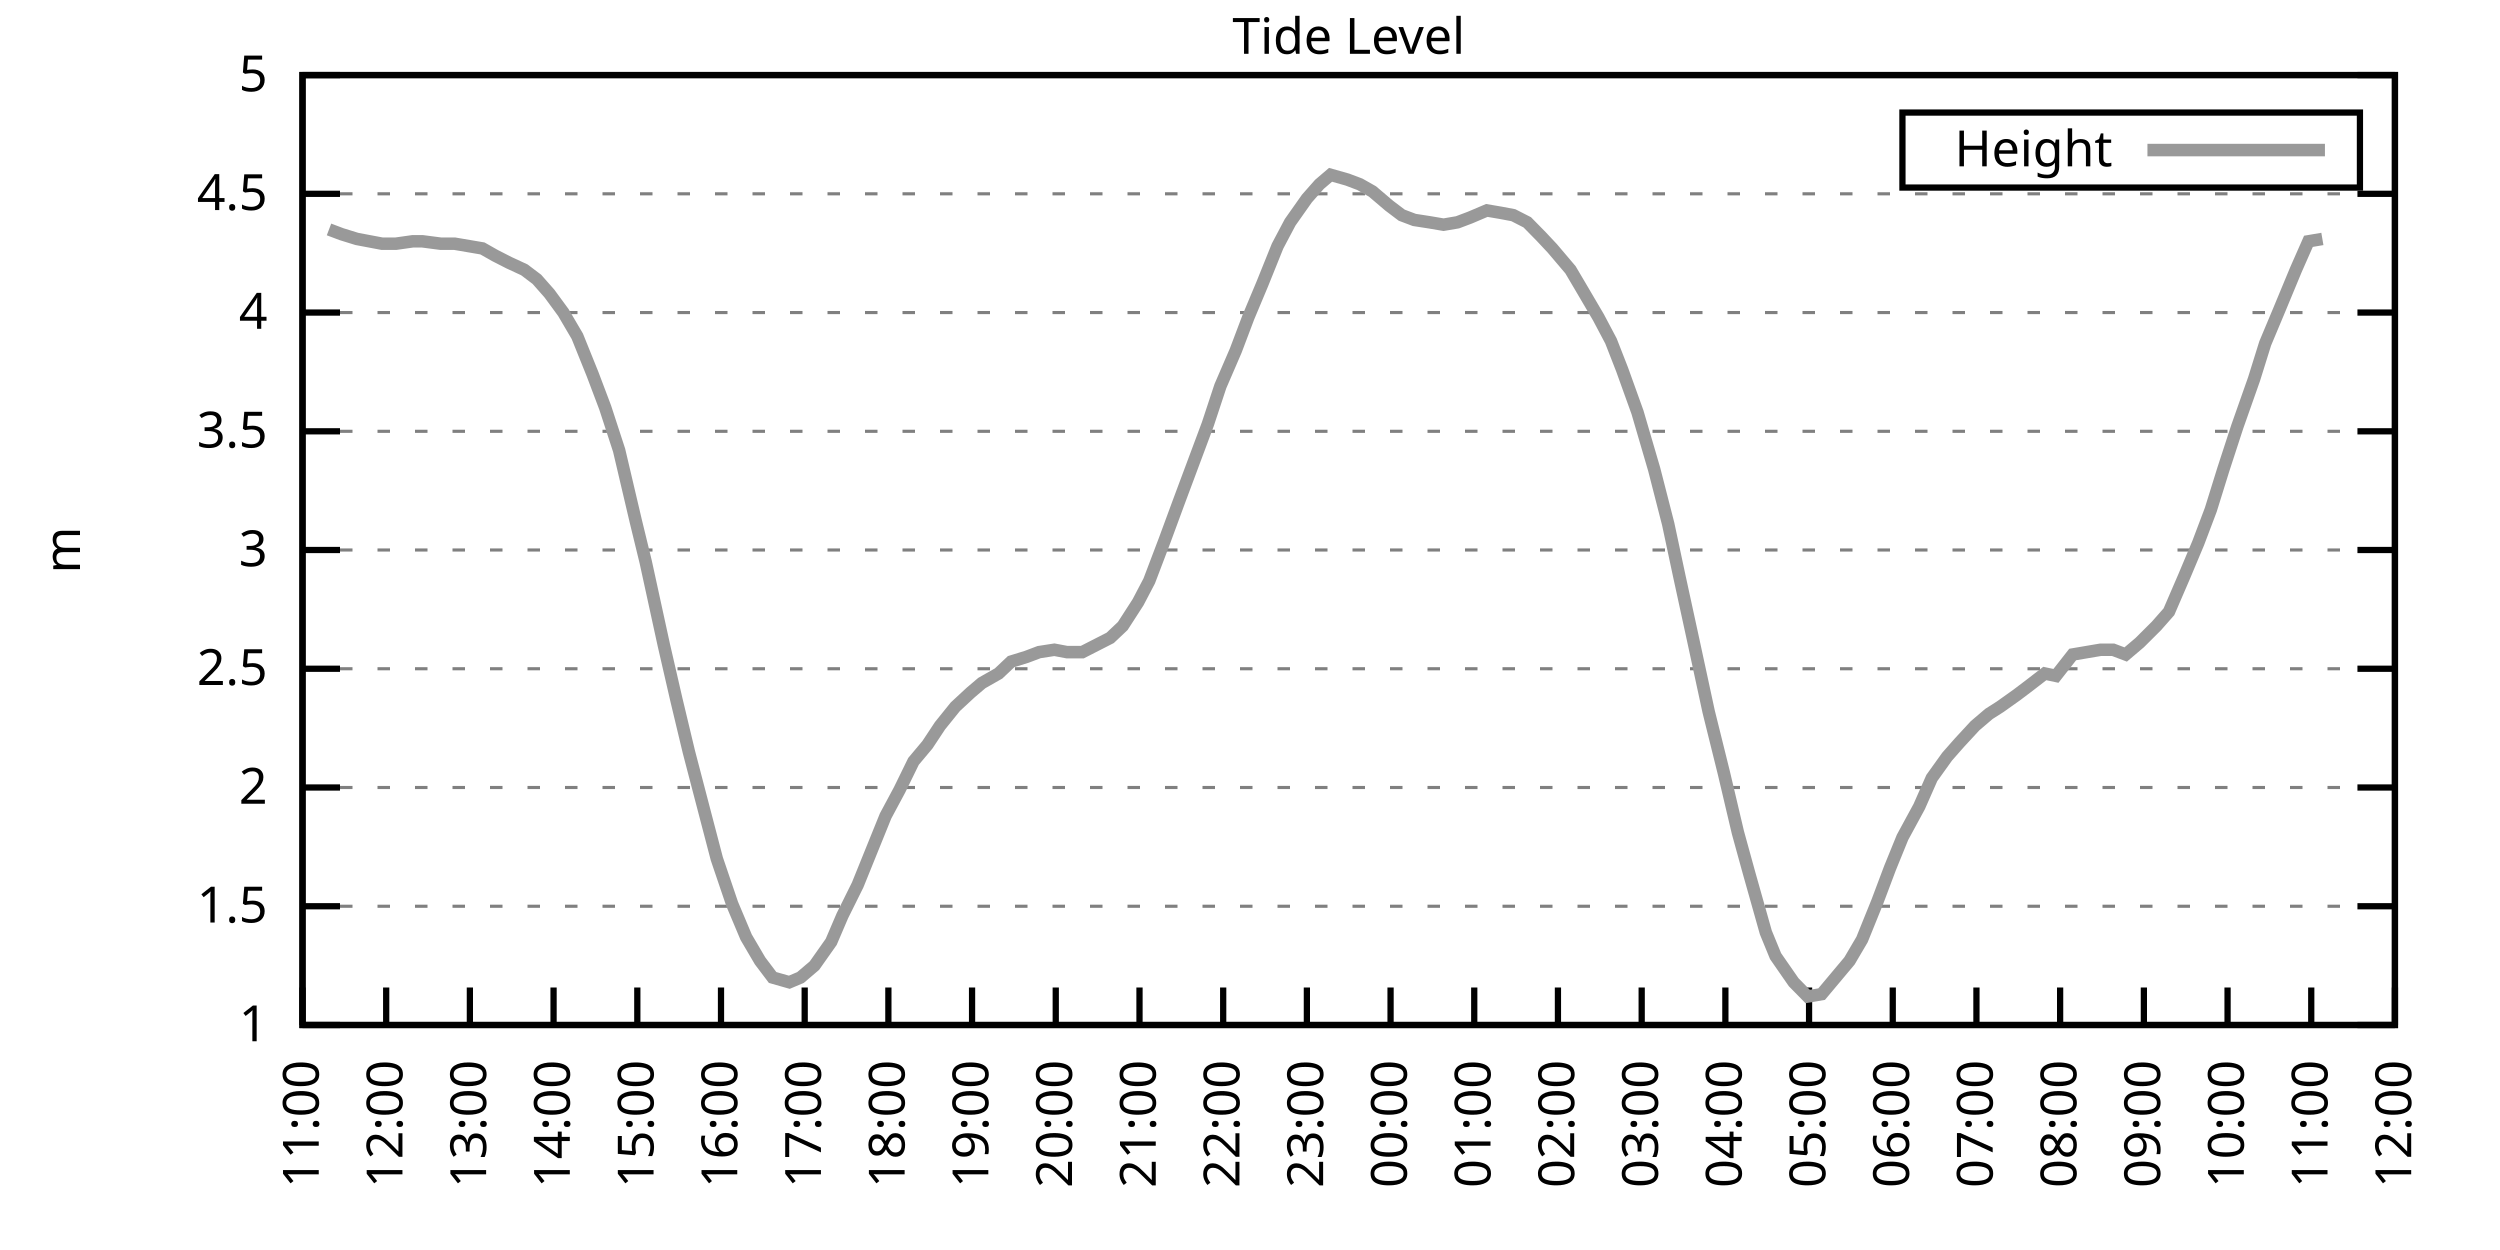
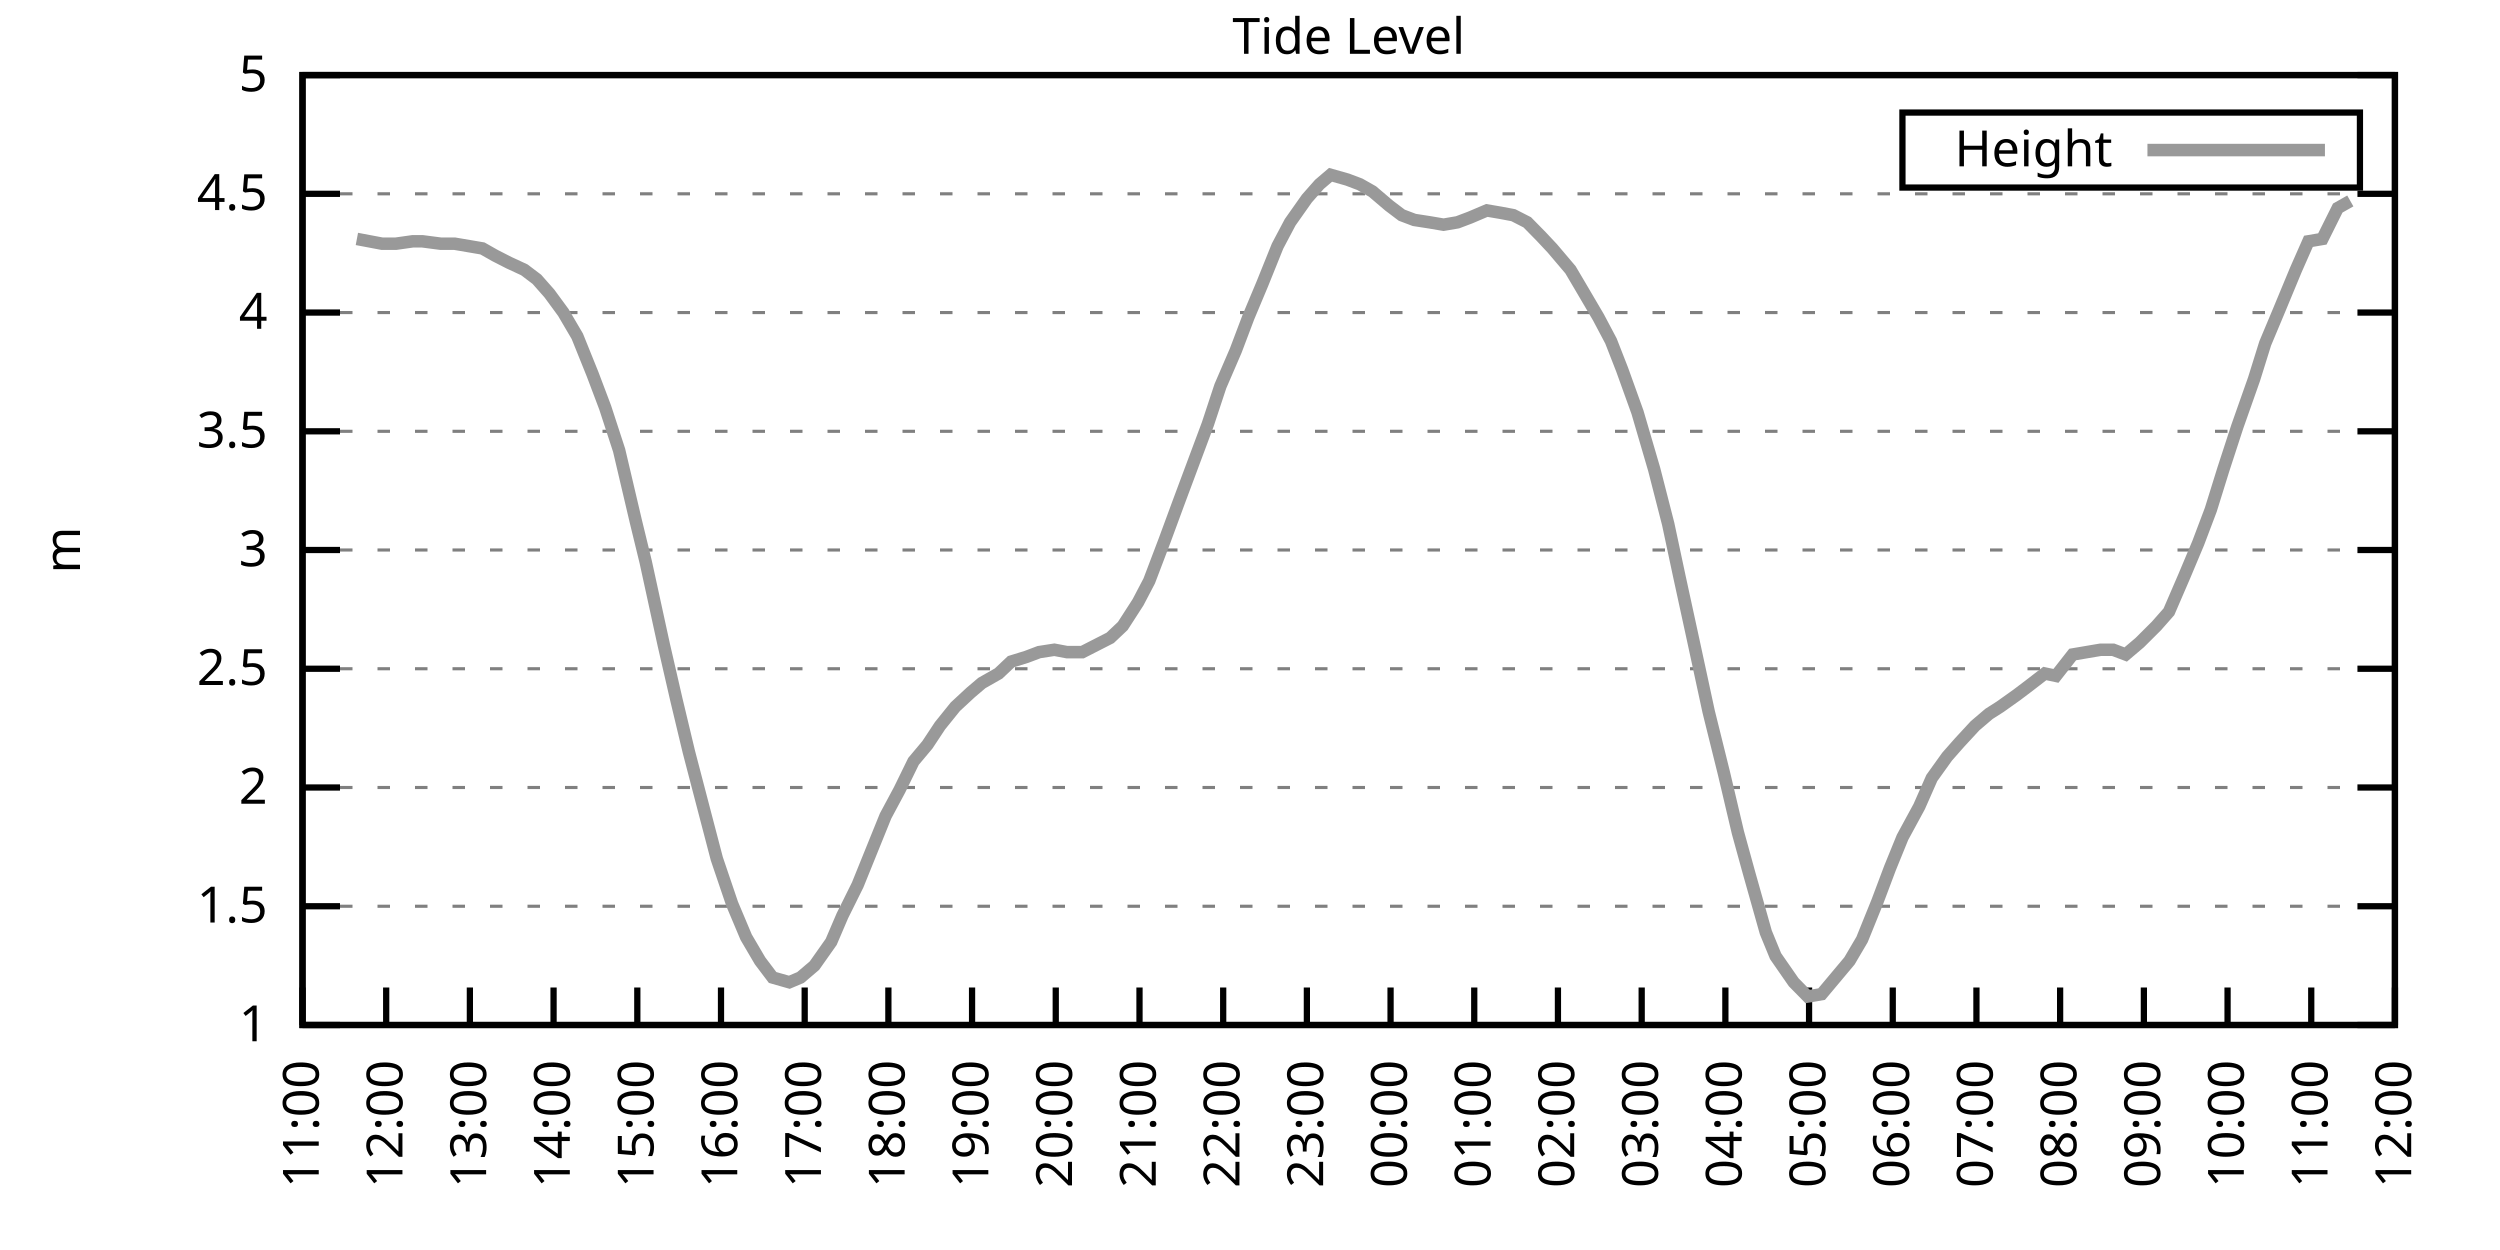
<svg xmlns="http://www.w3.org/2000/svg" xmlns:xlink="http://www.w3.org/1999/xlink" width="400" height="200" viewBox="0 0 400 200">
  <g id="gnuplot_canvas">
    <rect x="0" y="0" width="400" height="200" fill="none" />
    <defs>
      <circle id="gpDot" r="0.5" stroke-width="0.5" stroke="currentColor" />
      <path id="gpPt0" stroke-width="0.333" stroke="currentColor" d="M-1,0 h2 M0,-1 v2" />
      <path id="gpPt1" stroke-width="0.333" stroke="currentColor" d="M-1,-1 L1,1 M1,-1 L-1,1" />
      <path id="gpPt2" stroke-width="0.333" stroke="currentColor" d="M-1,0 L1,0 M0,-1 L0,1 M-1,-1 L1,1 M-1,1 L1,-1" />
      <rect id="gpPt3" stroke-width="0.333" stroke="currentColor" x="-1" y="-1" width="2" height="2" />
      <rect id="gpPt4" stroke-width="0.333" stroke="currentColor" fill="currentColor" x="-1" y="-1" width="2" height="2" />
      <circle id="gpPt5" stroke-width="0.333" stroke="currentColor" cx="0" cy="0" r="1" />
      <use xlink:href="#gpPt5" id="gpPt6" fill="currentColor" stroke="none" />
      <path id="gpPt7" stroke-width="0.333" stroke="currentColor" d="M0,-1.33 L-1.33,0.67 L1.33,0.67 z" />
      <use xlink:href="#gpPt7" id="gpPt8" fill="currentColor" stroke="none" />
      <use xlink:href="#gpPt7" id="gpPt9" stroke="currentColor" transform="rotate(180)" />
      <use xlink:href="#gpPt9" id="gpPt10" fill="currentColor" stroke="none" />
      <use xlink:href="#gpPt3" id="gpPt11" stroke="currentColor" transform="rotate(45)" />
      <use xlink:href="#gpPt11" id="gpPt12" fill="currentColor" stroke="none" />
      <path id="gpPt13" stroke-width="0.333" stroke="currentColor" d="M0,1.330 L1.265,0.411 L0.782,-1.067 L-0.782,-1.076 L-1.265,0.411 z" />
      <use xlink:href="#gpPt13" id="gpPt14" fill="currentColor" stroke="none" />
      <filter id="textbox" filterUnits="objectBoundingBox" x="0" y="0" height="1" width="1">
        <feFlood flood-color="white" flood-opacity="1" result="bgnd" />
        <feComposite in="SourceGraphic" in2="bgnd" operator="atop" />
      </filter>
      <filter id="greybox" filterUnits="objectBoundingBox" x="0" y="0" height="1" width="1">
        <feFlood flood-color="lightgrey" flood-opacity="1" result="grey" />
        <feComposite in="SourceGraphic" in2="grey" operator="atop" />
      </filter>
    </defs>
    <g fill="none" color="white" stroke="currentColor" stroke-width="1.00" stroke-linecap="butt" stroke-linejoin="miter">
</g>
    <g fill="none" color="black" stroke="currentColor" stroke-width="1.00" stroke-linecap="butt" stroke-linejoin="miter">
      <g stroke="none" shape-rendering="crispEdges">
        <polygon fill="rgb(255, 255, 255)" points="48.40,164.00 383.18,164.00 383.18,12.02 48.40,12.02 " />
      </g>
    </g>
    <g fill="none" color="black" stroke="currentColor" stroke-width="1.00" stroke-linecap="butt" stroke-linejoin="miter">
</g>
    <g fill="none" color="black" stroke="black" stroke-width="0.50" stroke-linecap="butt" stroke-linejoin="miter">
</g>
    <g fill="none" color="gray" stroke="currentColor" stroke-width="0.50" stroke-linecap="butt" stroke-linejoin="miter">
      <path stroke="gray" stroke-dasharray="2,4" class="gridline" d="M48.40,164.00 L383.19,164.00  " />
    </g>
    <g fill="none" color="gray" stroke="gray" stroke-width="1.00" stroke-linecap="butt" stroke-linejoin="miter">
</g>
    <g fill="none" color="black" stroke="currentColor" stroke-width="1.00" stroke-linecap="butt" stroke-linejoin="miter">
      <path stroke="black" d="M48.40,164.00 L54.40,164.00 M383.19,164.00 L377.19,164.00  " />
      <g transform="translate(42.80,166.60)" stroke="none" fill="black" font-family="Sans" font-size="8.00" text-anchor="end">
        <text>
          <tspan font-family="Sans"> 1</tspan>
        </text>
      </g>
    </g>
    <g fill="none" color="black" stroke="currentColor" stroke-width="1.00" stroke-linecap="butt" stroke-linejoin="miter">
</g>
    <g fill="none" color="black" stroke="black" stroke-width="0.50" stroke-linecap="butt" stroke-linejoin="miter">
</g>
    <g fill="none" color="gray" stroke="currentColor" stroke-width="0.50" stroke-linecap="butt" stroke-linejoin="miter">
      <path stroke="gray" stroke-dasharray="2,4" class="gridline" d="M48.40,145.00 L383.19,145.00  " />
    </g>
    <g fill="none" color="gray" stroke="gray" stroke-width="1.00" stroke-linecap="butt" stroke-linejoin="miter">
</g>
    <g fill="none" color="black" stroke="currentColor" stroke-width="1.00" stroke-linecap="butt" stroke-linejoin="miter">
      <path stroke="black" d="M48.40,145.00 L54.40,145.00 M383.19,145.00 L377.19,145.00  " />
      <g transform="translate(42.80,147.60)" stroke="none" fill="black" font-family="Sans" font-size="8.00" text-anchor="end">
        <text>
          <tspan font-family="Sans"> 1.5</tspan>
        </text>
      </g>
    </g>
    <g fill="none" color="black" stroke="currentColor" stroke-width="1.00" stroke-linecap="butt" stroke-linejoin="miter">
</g>
    <g fill="none" color="black" stroke="black" stroke-width="0.50" stroke-linecap="butt" stroke-linejoin="miter">
</g>
    <g fill="none" color="gray" stroke="currentColor" stroke-width="0.50" stroke-linecap="butt" stroke-linejoin="miter">
      <path stroke="gray" stroke-dasharray="2,4" class="gridline" d="M48.40,126.00 L383.19,126.00  " />
    </g>
    <g fill="none" color="gray" stroke="gray" stroke-width="1.00" stroke-linecap="butt" stroke-linejoin="miter">
</g>
    <g fill="none" color="black" stroke="currentColor" stroke-width="1.00" stroke-linecap="butt" stroke-linejoin="miter">
      <path stroke="black" d="M48.40,126.00 L54.40,126.00 M383.19,126.00 L377.19,126.00  " />
      <g transform="translate(42.80,128.60)" stroke="none" fill="black" font-family="Sans" font-size="8.00" text-anchor="end">
        <text>
          <tspan font-family="Sans"> 2</tspan>
        </text>
      </g>
    </g>
    <g fill="none" color="black" stroke="currentColor" stroke-width="1.00" stroke-linecap="butt" stroke-linejoin="miter">
</g>
    <g fill="none" color="black" stroke="black" stroke-width="0.50" stroke-linecap="butt" stroke-linejoin="miter">
</g>
    <g fill="none" color="gray" stroke="currentColor" stroke-width="0.50" stroke-linecap="butt" stroke-linejoin="miter">
      <path stroke="gray" stroke-dasharray="2,4" class="gridline" d="M48.40,107.00 L383.19,107.00  " />
    </g>
    <g fill="none" color="gray" stroke="gray" stroke-width="1.00" stroke-linecap="butt" stroke-linejoin="miter">
</g>
    <g fill="none" color="black" stroke="currentColor" stroke-width="1.00" stroke-linecap="butt" stroke-linejoin="miter">
      <path stroke="black" d="M48.40,107.00 L54.40,107.00 M383.19,107.00 L377.19,107.00  " />
      <g transform="translate(42.80,109.60)" stroke="none" fill="black" font-family="Sans" font-size="8.00" text-anchor="end">
        <text>
          <tspan font-family="Sans"> 2.5</tspan>
        </text>
      </g>
    </g>
    <g fill="none" color="black" stroke="currentColor" stroke-width="1.00" stroke-linecap="butt" stroke-linejoin="miter">
</g>
    <g fill="none" color="black" stroke="black" stroke-width="0.50" stroke-linecap="butt" stroke-linejoin="miter">
</g>
    <g fill="none" color="gray" stroke="currentColor" stroke-width="0.50" stroke-linecap="butt" stroke-linejoin="miter">
      <path stroke="gray" stroke-dasharray="2,4" class="gridline" d="M48.40,88.00 L383.19,88.00  " />
    </g>
    <g fill="none" color="gray" stroke="gray" stroke-width="1.00" stroke-linecap="butt" stroke-linejoin="miter">
</g>
    <g fill="none" color="black" stroke="currentColor" stroke-width="1.00" stroke-linecap="butt" stroke-linejoin="miter">
      <path stroke="black" d="M48.40,88.00 L54.40,88.00 M383.19,88.00 L377.19,88.00  " />
      <g transform="translate(42.80,90.60)" stroke="none" fill="black" font-family="Sans" font-size="8.00" text-anchor="end">
        <text>
          <tspan font-family="Sans"> 3</tspan>
        </text>
      </g>
    </g>
    <g fill="none" color="black" stroke="currentColor" stroke-width="1.00" stroke-linecap="butt" stroke-linejoin="miter">
</g>
    <g fill="none" color="black" stroke="black" stroke-width="0.50" stroke-linecap="butt" stroke-linejoin="miter">
</g>
    <g fill="none" color="gray" stroke="currentColor" stroke-width="0.50" stroke-linecap="butt" stroke-linejoin="miter">
      <path stroke="gray" stroke-dasharray="2,4" class="gridline" d="M48.40,69.01 L383.19,69.01  " />
    </g>
    <g fill="none" color="gray" stroke="gray" stroke-width="1.00" stroke-linecap="butt" stroke-linejoin="miter">
</g>
    <g fill="none" color="black" stroke="currentColor" stroke-width="1.00" stroke-linecap="butt" stroke-linejoin="miter">
      <path stroke="black" d="M48.40,69.01 L54.40,69.01 M383.19,69.01 L377.19,69.01  " />
      <g transform="translate(42.80,71.61)" stroke="none" fill="black" font-family="Sans" font-size="8.00" text-anchor="end">
        <text>
          <tspan font-family="Sans"> 3.5</tspan>
        </text>
      </g>
    </g>
    <g fill="none" color="black" stroke="currentColor" stroke-width="1.00" stroke-linecap="butt" stroke-linejoin="miter">
</g>
    <g fill="none" color="black" stroke="black" stroke-width="0.50" stroke-linecap="butt" stroke-linejoin="miter">
</g>
    <g fill="none" color="gray" stroke="currentColor" stroke-width="0.50" stroke-linecap="butt" stroke-linejoin="miter">
      <path stroke="gray" stroke-dasharray="2,4" class="gridline" d="M48.40,50.01 L383.19,50.01  " />
    </g>
    <g fill="none" color="gray" stroke="gray" stroke-width="1.00" stroke-linecap="butt" stroke-linejoin="miter">
</g>
    <g fill="none" color="black" stroke="currentColor" stroke-width="1.00" stroke-linecap="butt" stroke-linejoin="miter">
      <path stroke="black" d="M48.40,50.01 L54.40,50.01 M383.19,50.01 L377.19,50.01  " />
      <g transform="translate(42.80,52.61)" stroke="none" fill="black" font-family="Sans" font-size="8.00" text-anchor="end">
        <text>
          <tspan font-family="Sans"> 4</tspan>
        </text>
      </g>
    </g>
    <g fill="none" color="black" stroke="currentColor" stroke-width="1.00" stroke-linecap="butt" stroke-linejoin="miter">
</g>
    <g fill="none" color="black" stroke="black" stroke-width="0.50" stroke-linecap="butt" stroke-linejoin="miter">
</g>
    <g fill="none" color="gray" stroke="currentColor" stroke-width="0.50" stroke-linecap="butt" stroke-linejoin="miter">
      <path stroke="gray" stroke-dasharray="2,4" class="gridline" d="M48.40,31.01 L383.19,31.01  " />
    </g>
    <g fill="none" color="gray" stroke="gray" stroke-width="1.00" stroke-linecap="butt" stroke-linejoin="miter">
</g>
    <g fill="none" color="black" stroke="currentColor" stroke-width="1.00" stroke-linecap="butt" stroke-linejoin="miter">
      <path stroke="black" d="M48.40,31.01 L54.40,31.01 M383.19,31.01 L377.19,31.01  " />
      <g transform="translate(42.80,33.61)" stroke="none" fill="black" font-family="Sans" font-size="8.00" text-anchor="end">
        <text>
          <tspan font-family="Sans"> 4.5</tspan>
        </text>
      </g>
    </g>
    <g fill="none" color="black" stroke="currentColor" stroke-width="1.00" stroke-linecap="butt" stroke-linejoin="miter">
</g>
    <g fill="none" color="black" stroke="black" stroke-width="0.50" stroke-linecap="butt" stroke-linejoin="miter">
</g>
    <g fill="none" color="gray" stroke="currentColor" stroke-width="0.50" stroke-linecap="butt" stroke-linejoin="miter">
      <path stroke="gray" stroke-dasharray="2,4" class="gridline" d="M48.40,12.01 L383.19,12.01  " />
    </g>
    <g fill="none" color="gray" stroke="gray" stroke-width="1.00" stroke-linecap="butt" stroke-linejoin="miter">
</g>
    <g fill="none" color="black" stroke="currentColor" stroke-width="1.00" stroke-linecap="butt" stroke-linejoin="miter">
      <path stroke="black" d="M48.40,12.01 L54.40,12.01 M383.19,12.01 L377.19,12.01  " />
      <g transform="translate(42.80,14.61)" stroke="none" fill="black" font-family="Sans" font-size="8.00" text-anchor="end">
        <text>
          <tspan font-family="Sans"> 5</tspan>
        </text>
      </g>
    </g>
    <g fill="none" color="black" stroke="currentColor" stroke-width="1.00" stroke-linecap="butt" stroke-linejoin="miter">
      <path stroke="black" d="M48.40,164.00 L48.40,158.00  " />
      <g transform="translate(51.00,169.60) rotate(270.00)" stroke="none" fill="black" font-family="Sans" font-size="8.00" text-anchor="end">
        <text>
          <tspan font-family="Sans">11:00</tspan>
        </text>
      </g>
    </g>
    <g fill="none" color="black" stroke="currentColor" stroke-width="1.00" stroke-linecap="butt" stroke-linejoin="miter">
      <path stroke="black" d="M61.79,164.00 L61.79,158.00  " />
      <g transform="translate(64.39,169.60) rotate(270.00)" stroke="none" fill="black" font-family="Sans" font-size="8.00" text-anchor="end">
        <text>
          <tspan font-family="Sans">12:00</tspan>
        </text>
      </g>
    </g>
    <g fill="none" color="black" stroke="currentColor" stroke-width="1.00" stroke-linecap="butt" stroke-linejoin="miter">
      <path stroke="black" d="M75.18,164.00 L75.18,158.00  " />
      <g transform="translate(77.78,169.60) rotate(270.00)" stroke="none" fill="black" font-family="Sans" font-size="8.00" text-anchor="end">
        <text>
          <tspan font-family="Sans">13:00</tspan>
        </text>
      </g>
    </g>
    <g fill="none" color="black" stroke="currentColor" stroke-width="1.00" stroke-linecap="butt" stroke-linejoin="miter">
      <path stroke="black" d="M88.57,164.00 L88.57,158.00  " />
      <g transform="translate(91.17,169.60) rotate(270.00)" stroke="none" fill="black" font-family="Sans" font-size="8.00" text-anchor="end">
        <text>
          <tspan font-family="Sans">14:00</tspan>
        </text>
      </g>
    </g>
    <g fill="none" color="black" stroke="currentColor" stroke-width="1.00" stroke-linecap="butt" stroke-linejoin="miter">
      <path stroke="black" d="M101.97,164.00 L101.97,158.00  " />
      <g transform="translate(104.57,169.60) rotate(270.00)" stroke="none" fill="black" font-family="Sans" font-size="8.00" text-anchor="end">
        <text>
          <tspan font-family="Sans">15:00</tspan>
        </text>
      </g>
    </g>
    <g fill="none" color="black" stroke="currentColor" stroke-width="1.00" stroke-linecap="butt" stroke-linejoin="miter">
      <path stroke="black" d="M115.36,164.00 L115.36,158.00  " />
      <g transform="translate(117.96,169.60) rotate(270.00)" stroke="none" fill="black" font-family="Sans" font-size="8.00" text-anchor="end">
        <text>
          <tspan font-family="Sans">16:00</tspan>
        </text>
      </g>
    </g>
    <g fill="none" color="black" stroke="currentColor" stroke-width="1.00" stroke-linecap="butt" stroke-linejoin="miter">
      <path stroke="black" d="M128.75,164.00 L128.75,158.00  " />
      <g transform="translate(131.35,169.60) rotate(270.00)" stroke="none" fill="black" font-family="Sans" font-size="8.00" text-anchor="end">
        <text>
          <tspan font-family="Sans">17:00</tspan>
        </text>
      </g>
    </g>
    <g fill="none" color="black" stroke="currentColor" stroke-width="1.00" stroke-linecap="butt" stroke-linejoin="miter">
      <path stroke="black" d="M142.14,164.00 L142.14,158.00  " />
      <g transform="translate(144.74,169.60) rotate(270.00)" stroke="none" fill="black" font-family="Sans" font-size="8.00" text-anchor="end">
        <text>
          <tspan font-family="Sans">18:00</tspan>
        </text>
      </g>
    </g>
    <g fill="none" color="black" stroke="currentColor" stroke-width="1.00" stroke-linecap="butt" stroke-linejoin="miter">
      <path stroke="black" d="M155.53,164.00 L155.53,158.00  " />
      <g transform="translate(158.13,169.60) rotate(270.00)" stroke="none" fill="black" font-family="Sans" font-size="8.00" text-anchor="end">
        <text>
          <tspan font-family="Sans">19:00</tspan>
        </text>
      </g>
    </g>
    <g fill="none" color="black" stroke="currentColor" stroke-width="1.00" stroke-linecap="butt" stroke-linejoin="miter">
      <path stroke="black" d="M168.92,164.00 L168.92,158.00  " />
      <g transform="translate(171.52,169.60) rotate(270.00)" stroke="none" fill="black" font-family="Sans" font-size="8.00" text-anchor="end">
        <text>
          <tspan font-family="Sans">20:00</tspan>
        </text>
      </g>
    </g>
    <g fill="none" color="black" stroke="currentColor" stroke-width="1.00" stroke-linecap="butt" stroke-linejoin="miter">
      <path stroke="black" d="M182.32,164.00 L182.32,158.00  " />
      <g transform="translate(184.92,169.60) rotate(270.00)" stroke="none" fill="black" font-family="Sans" font-size="8.00" text-anchor="end">
        <text>
          <tspan font-family="Sans">21:00</tspan>
        </text>
      </g>
    </g>
    <g fill="none" color="black" stroke="currentColor" stroke-width="1.00" stroke-linecap="butt" stroke-linejoin="miter">
      <path stroke="black" d="M195.71,164.00 L195.71,158.00  " />
      <g transform="translate(198.31,169.60) rotate(270.00)" stroke="none" fill="black" font-family="Sans" font-size="8.00" text-anchor="end">
        <text>
          <tspan font-family="Sans">22:00</tspan>
        </text>
      </g>
    </g>
    <g fill="none" color="black" stroke="currentColor" stroke-width="1.00" stroke-linecap="butt" stroke-linejoin="miter">
      <path stroke="black" d="M209.10,164.00 L209.10,158.00  " />
      <g transform="translate(211.70,169.60) rotate(270.00)" stroke="none" fill="black" font-family="Sans" font-size="8.00" text-anchor="end">
        <text>
          <tspan font-family="Sans">23:00</tspan>
        </text>
      </g>
    </g>
    <g fill="none" color="black" stroke="currentColor" stroke-width="1.00" stroke-linecap="butt" stroke-linejoin="miter">
      <path stroke="black" d="M222.49,164.00 L222.49,158.00  " />
      <g transform="translate(225.09,169.60) rotate(270.00)" stroke="none" fill="black" font-family="Sans" font-size="8.00" text-anchor="end">
        <text>
          <tspan font-family="Sans">00:00</tspan>
        </text>
      </g>
    </g>
    <g fill="none" color="black" stroke="currentColor" stroke-width="1.00" stroke-linecap="butt" stroke-linejoin="miter">
      <path stroke="black" d="M235.88,164.00 L235.88,158.00  " />
      <g transform="translate(238.48,169.60) rotate(270.00)" stroke="none" fill="black" font-family="Sans" font-size="8.00" text-anchor="end">
        <text>
          <tspan font-family="Sans">01:00</tspan>
        </text>
      </g>
    </g>
    <g fill="none" color="black" stroke="currentColor" stroke-width="1.00" stroke-linecap="butt" stroke-linejoin="miter">
      <path stroke="black" d="M249.27,164.00 L249.27,158.00  " />
      <g transform="translate(251.87,169.60) rotate(270.00)" stroke="none" fill="black" font-family="Sans" font-size="8.00" text-anchor="end">
        <text>
          <tspan font-family="Sans">02:00</tspan>
        </text>
      </g>
    </g>
    <g fill="none" color="black" stroke="currentColor" stroke-width="1.00" stroke-linecap="butt" stroke-linejoin="miter">
      <path stroke="black" d="M262.67,164.00 L262.67,158.00  " />
      <g transform="translate(265.27,169.60) rotate(270.00)" stroke="none" fill="black" font-family="Sans" font-size="8.00" text-anchor="end">
        <text>
          <tspan font-family="Sans">03:00</tspan>
        </text>
      </g>
    </g>
    <g fill="none" color="black" stroke="currentColor" stroke-width="1.00" stroke-linecap="butt" stroke-linejoin="miter">
      <path stroke="black" d="M276.06,164.00 L276.06,158.00  " />
      <g transform="translate(278.66,169.60) rotate(270.00)" stroke="none" fill="black" font-family="Sans" font-size="8.00" text-anchor="end">
        <text>
          <tspan font-family="Sans">04:00</tspan>
        </text>
      </g>
    </g>
    <g fill="none" color="black" stroke="currentColor" stroke-width="1.00" stroke-linecap="butt" stroke-linejoin="miter">
      <path stroke="black" d="M289.45,164.00 L289.45,158.00  " />
      <g transform="translate(292.05,169.60) rotate(270.00)" stroke="none" fill="black" font-family="Sans" font-size="8.00" text-anchor="end">
        <text>
          <tspan font-family="Sans">05:00</tspan>
        </text>
      </g>
    </g>
    <g fill="none" color="black" stroke="currentColor" stroke-width="1.00" stroke-linecap="butt" stroke-linejoin="miter">
      <path stroke="black" d="M302.84,164.00 L302.84,158.00  " />
      <g transform="translate(305.44,169.60) rotate(270.00)" stroke="none" fill="black" font-family="Sans" font-size="8.00" text-anchor="end">
        <text>
          <tspan font-family="Sans">06:00</tspan>
        </text>
      </g>
    </g>
    <g fill="none" color="black" stroke="currentColor" stroke-width="1.00" stroke-linecap="butt" stroke-linejoin="miter">
      <path stroke="black" d="M316.23,164.00 L316.23,158.00  " />
      <g transform="translate(318.83,169.60) rotate(270.00)" stroke="none" fill="black" font-family="Sans" font-size="8.00" text-anchor="end">
        <text>
          <tspan font-family="Sans">07:00</tspan>
        </text>
      </g>
    </g>
    <g fill="none" color="black" stroke="currentColor" stroke-width="1.00" stroke-linecap="butt" stroke-linejoin="miter">
      <path stroke="black" d="M329.62,164.00 L329.62,158.00  " />
      <g transform="translate(332.22,169.60) rotate(270.00)" stroke="none" fill="black" font-family="Sans" font-size="8.00" text-anchor="end">
        <text>
          <tspan font-family="Sans">08:00</tspan>
        </text>
      </g>
    </g>
    <g fill="none" color="black" stroke="currentColor" stroke-width="1.00" stroke-linecap="butt" stroke-linejoin="miter">
      <path stroke="black" d="M343.02,164.00 L343.02,158.00  " />
      <g transform="translate(345.62,169.60) rotate(270.00)" stroke="none" fill="black" font-family="Sans" font-size="8.00" text-anchor="end">
        <text>
          <tspan font-family="Sans">09:00</tspan>
        </text>
      </g>
    </g>
    <g fill="none" color="black" stroke="currentColor" stroke-width="1.00" stroke-linecap="butt" stroke-linejoin="miter">
      <path stroke="black" d="M356.41,164.00 L356.41,158.00  " />
      <g transform="translate(359.01,169.60) rotate(270.00)" stroke="none" fill="black" font-family="Sans" font-size="8.00" text-anchor="end">
        <text>
          <tspan font-family="Sans">10:00</tspan>
        </text>
      </g>
    </g>
    <g fill="none" color="black" stroke="currentColor" stroke-width="1.00" stroke-linecap="butt" stroke-linejoin="miter">
      <path stroke="black" d="M369.80,164.00 L369.80,158.00  " />
      <g transform="translate(372.40,169.60) rotate(270.00)" stroke="none" fill="black" font-family="Sans" font-size="8.00" text-anchor="end">
        <text>
          <tspan font-family="Sans">11:00</tspan>
        </text>
      </g>
    </g>
    <g fill="none" color="black" stroke="currentColor" stroke-width="1.00" stroke-linecap="butt" stroke-linejoin="miter">
      <path stroke="black" d="M383.19,164.00 L383.19,158.00  " />
      <g transform="translate(385.79,169.60) rotate(270.00)" stroke="none" fill="black" font-family="Sans" font-size="8.00" text-anchor="end">
        <text>
          <tspan font-family="Sans">12:00</tspan>
        </text>
      </g>
    </g>
    <g fill="none" color="black" stroke="currentColor" stroke-width="1.00" stroke-linecap="butt" stroke-linejoin="miter">
</g>
    <g fill="none" color="black" stroke="currentColor" stroke-width="1.00" stroke-linecap="butt" stroke-linejoin="miter">
      <path stroke="black" d="M48.40,12.01 L48.40,164.00 L383.19,164.00 L383.19,12.01 L48.40,12.01 Z  " />
    </g>
    <g fill="none" color="black" stroke="currentColor" stroke-width="1.00" stroke-linecap="butt" stroke-linejoin="miter">
</g>
    <g fill="none" color="black" stroke="currentColor" stroke-width="1.00" stroke-linecap="butt" stroke-linejoin="miter">
      <path stroke="black" d="M304.39,30.01 L304.39,18.01 L377.59,18.01 L377.59,30.01 L304.39,30.01 Z  " />
    </g>
    <g id="Tide_level_plot_1">
      <g fill="none" color="white" stroke="black" stroke-width="2.00" stroke-linecap="butt" stroke-linejoin="miter">
</g>
      <g fill="none" color="black" stroke="currentColor" stroke-width="2.00" stroke-linecap="butt" stroke-linejoin="miter">
        <g transform="translate(337.99,26.61)" stroke="none" fill="black" font-family="Sans" font-size="8.00" text-anchor="end">
          <text>
            <tspan font-family="Sans">Height</tspan>
          </text>
        </g>
      </g>
      <g fill="none" color="black" stroke="currentColor" stroke-width="2.00" stroke-linecap="butt" stroke-linejoin="miter">
-         <path stroke="rgb(153, 153, 153)" d="M343.59,24.01 L371.99,24.01 M52.64,36.71 L54.65,37.47 L57.10,38.23 L59.11,38.61 L61.12,38.99 L63.35,38.99   L66.03,38.61 L67.59,38.61 L70.50,38.99 L72.73,38.99 L74.96,39.37 L77.19,39.75 L79.20,40.89 L81.43,42.03   L83.89,43.17 L85.90,44.69 L87.91,46.97 L90.14,50.01 L92.37,53.81 L94.82,59.89 L96.83,65.21 L99.06,72.05   L101.74,83.45 L103.31,89.90 L106.21,103.20 L108.22,111.94 L110.22,120.30 L112.90,130.56 L114.69,137.40 L117.14,144.62   L119.38,149.94 L121.61,153.74 L123.62,156.40 L126.29,157.16 L128.08,156.40 L130.31,154.50 L132.99,150.70 L134.78,146.52   L137.23,141.58 L139.69,135.50 L141.69,130.56 L143.93,126.38 L146.16,121.82 L148.39,119.16 L150.40,116.12 L152.85,113.08   L155.31,110.80 L157.10,109.28 L159.77,107.76 L161.78,105.86 L164.24,105.10 L166.25,104.34 L168.70,103.96 L170.71,104.34   L173.17,104.34 L175.40,103.20 L177.63,102.06 L179.64,100.16 L182.09,96.36 L183.88,92.94 L186.33,86.49 L188.57,80.41   L193.25,67.87 L195.26,61.79 L197.72,56.09 L199.73,50.77 L201.96,45.45 L204.41,39.37 L206.42,35.57 L209.10,31.77   L211.11,29.49 L212.89,27.97 L215.57,28.73 L217.58,29.49 L219.59,30.63 L222.27,32.91 L224.28,34.43 L226.29,35.19   L228.74,35.57 L230.97,35.95 L233.20,35.57 L235.21,34.81 L237.89,33.67 L240.12,34.05 L242.13,34.43 L244.36,35.57   L246.60,37.85 L248.38,39.75 L251.28,43.17 L252.85,45.83 L255.75,50.77 L257.76,54.57 L259.54,59.13 L262.00,65.97   L264.67,75.09 L266.91,83.83 L268.69,92.18 L270.92,102.44 L273.38,113.84 L275.83,123.72 L278.07,133.22 L279.85,139.68   L282.53,149.18 L284.09,152.98 L286.99,157.16 L289.23,159.44 L291.46,159.06 L293.69,156.40 L295.92,153.74 L297.93,150.32   L300.39,144.24 L302.39,138.92 L304.40,133.98 L307.08,129.04 L309.09,124.48 L311.54,121.06 L313.55,118.78 L316.01,116.12   L318.24,114.22 L320.03,113.08 L322.70,111.18 L324.71,109.66 L327.17,107.76 L328.95,108.14 L331.63,104.72 L333.86,104.34   L336.10,103.96 L338.10,103.96 L340.11,104.72 L342.35,102.82 L345.02,100.16 L347.03,97.88 L349.49,92.18 L351.72,86.87   L353.73,81.55 L355.74,75.09 L357.97,68.25 L360.65,60.65 L362.43,54.95 L364.66,49.63 L367.34,43.17 L369.35,38.61   L371.58,38.23  " />
+         <path stroke="rgb(153, 153, 153)" d="M343.59,24.01 L371.99,24.01 M57.10,38.23 L59.11,38.61 L61.12,38.99 L63.35,38.99 L66.03,38.61 L67.59,38.61   L70.50,38.99 L72.73,38.99 L74.96,39.37 L77.19,39.75 L79.20,40.89 L81.43,42.03 L83.89,43.17 L85.90,44.69   L87.91,46.97 L90.14,50.01 L92.37,53.81 L94.82,59.89 L96.83,65.21 L99.06,72.05 L101.74,83.45 L103.31,89.90   L106.21,103.20 L108.22,111.94 L110.22,120.30 L112.90,130.56 L114.69,137.40 L117.14,144.62 L119.38,149.94 L121.61,153.74   L123.62,156.40 L126.29,157.16 L128.08,156.40 L130.31,154.50 L132.99,150.70 L134.78,146.52 L137.23,141.58 L139.69,135.50   L141.69,130.56 L143.93,126.38 L146.16,121.82 L148.39,119.16 L150.40,116.12 L152.85,113.08 L155.31,110.80 L157.10,109.28   L159.77,107.76 L161.78,105.86 L164.24,105.10 L166.25,104.34 L168.70,103.96 L170.71,104.34 L173.17,104.34 L175.40,103.20   L177.63,102.06 L179.64,100.16 L182.09,96.36 L183.88,92.94 L186.33,86.49 L188.57,80.41 L193.25,67.87 L195.26,61.79   L197.72,56.09 L199.73,50.77 L201.96,45.45 L204.41,39.37 L206.42,35.57 L209.10,31.77 L211.11,29.49 L212.89,27.97   L215.57,28.73 L217.58,29.49 L219.59,30.63 L222.27,32.91 L224.28,34.43 L226.29,35.19 L228.74,35.57 L230.97,35.95   L233.20,35.57 L235.21,34.81 L237.89,33.67 L240.12,34.05 L242.13,34.43 L244.36,35.57 L246.60,37.85 L248.38,39.75   L251.28,43.17 L252.85,45.83 L255.75,50.77 L257.76,54.57 L259.54,59.13 L262.00,65.97 L264.67,75.09 L266.91,83.83   L268.69,92.18 L270.92,102.44 L273.38,113.84 L275.83,123.72 L278.07,133.22 L279.85,139.68 L282.53,149.18 L284.09,152.98   L286.99,157.16 L289.23,159.44 L291.46,159.06 L293.69,156.40 L295.92,153.74 L297.93,150.32 L300.39,144.24 L302.39,138.92   L304.40,133.98 L307.08,129.04 L309.09,124.48 L311.54,121.06 L313.55,118.78 L316.01,116.12 L318.24,114.22 L320.03,113.08   L322.70,111.18 L324.71,109.66 L327.17,107.76 L328.95,108.14 L331.63,104.72 L333.86,104.34 L336.10,103.96 L338.10,103.96   L340.11,104.72 L342.35,102.82 L345.02,100.16 L347.03,97.88 L349.49,92.18 L351.72,86.87 L353.73,81.55 L355.74,75.09   L357.97,68.25 L360.65,60.65 L362.43,54.95 L364.66,49.63 L367.34,43.17 L369.35,38.61 L371.58,38.23 L374.04,33.29   L376.05,32.15  " />
      </g>
    </g>
    <g fill="none" color="black" stroke="currentColor" stroke-width="2.00" stroke-linecap="butt" stroke-linejoin="miter">
</g>
    <g fill="none" color="black" stroke="black" stroke-width="1.00" stroke-linecap="butt" stroke-linejoin="miter">
</g>
    <g fill="none" color="black" stroke="currentColor" stroke-width="1.00" stroke-linecap="butt" stroke-linejoin="miter">
      <path stroke="black" d="M48.40,12.01 L48.40,164.00 L383.19,164.00 L383.19,12.01 L48.40,12.01 Z  " />
      <g transform="translate(12.80,88.01) rotate(270.00)" stroke="none" fill="black" font-family="Sans" font-size="8.00" text-anchor="middle">
        <text>
          <tspan font-family="Sans">m</tspan>
        </text>
      </g>
    </g>
    <g fill="none" color="black" stroke="currentColor" stroke-width="1.00" stroke-linecap="butt" stroke-linejoin="miter">
</g>
    <g fill="none" color="black" stroke="currentColor" stroke-width="1.00" stroke-linecap="butt" stroke-linejoin="miter">
      <g transform="translate(215.79,8.61)" stroke="none" fill="black" font-family="Sans" font-size="8.00" text-anchor="middle">
        <text>
          <tspan font-family="Sans">Tide Level</tspan>
        </text>
      </g>
    </g>
    <g fill="none" color="black" stroke="currentColor" stroke-width="1.00" stroke-linecap="butt" stroke-linejoin="miter">
</g>
  </g>
</svg>
